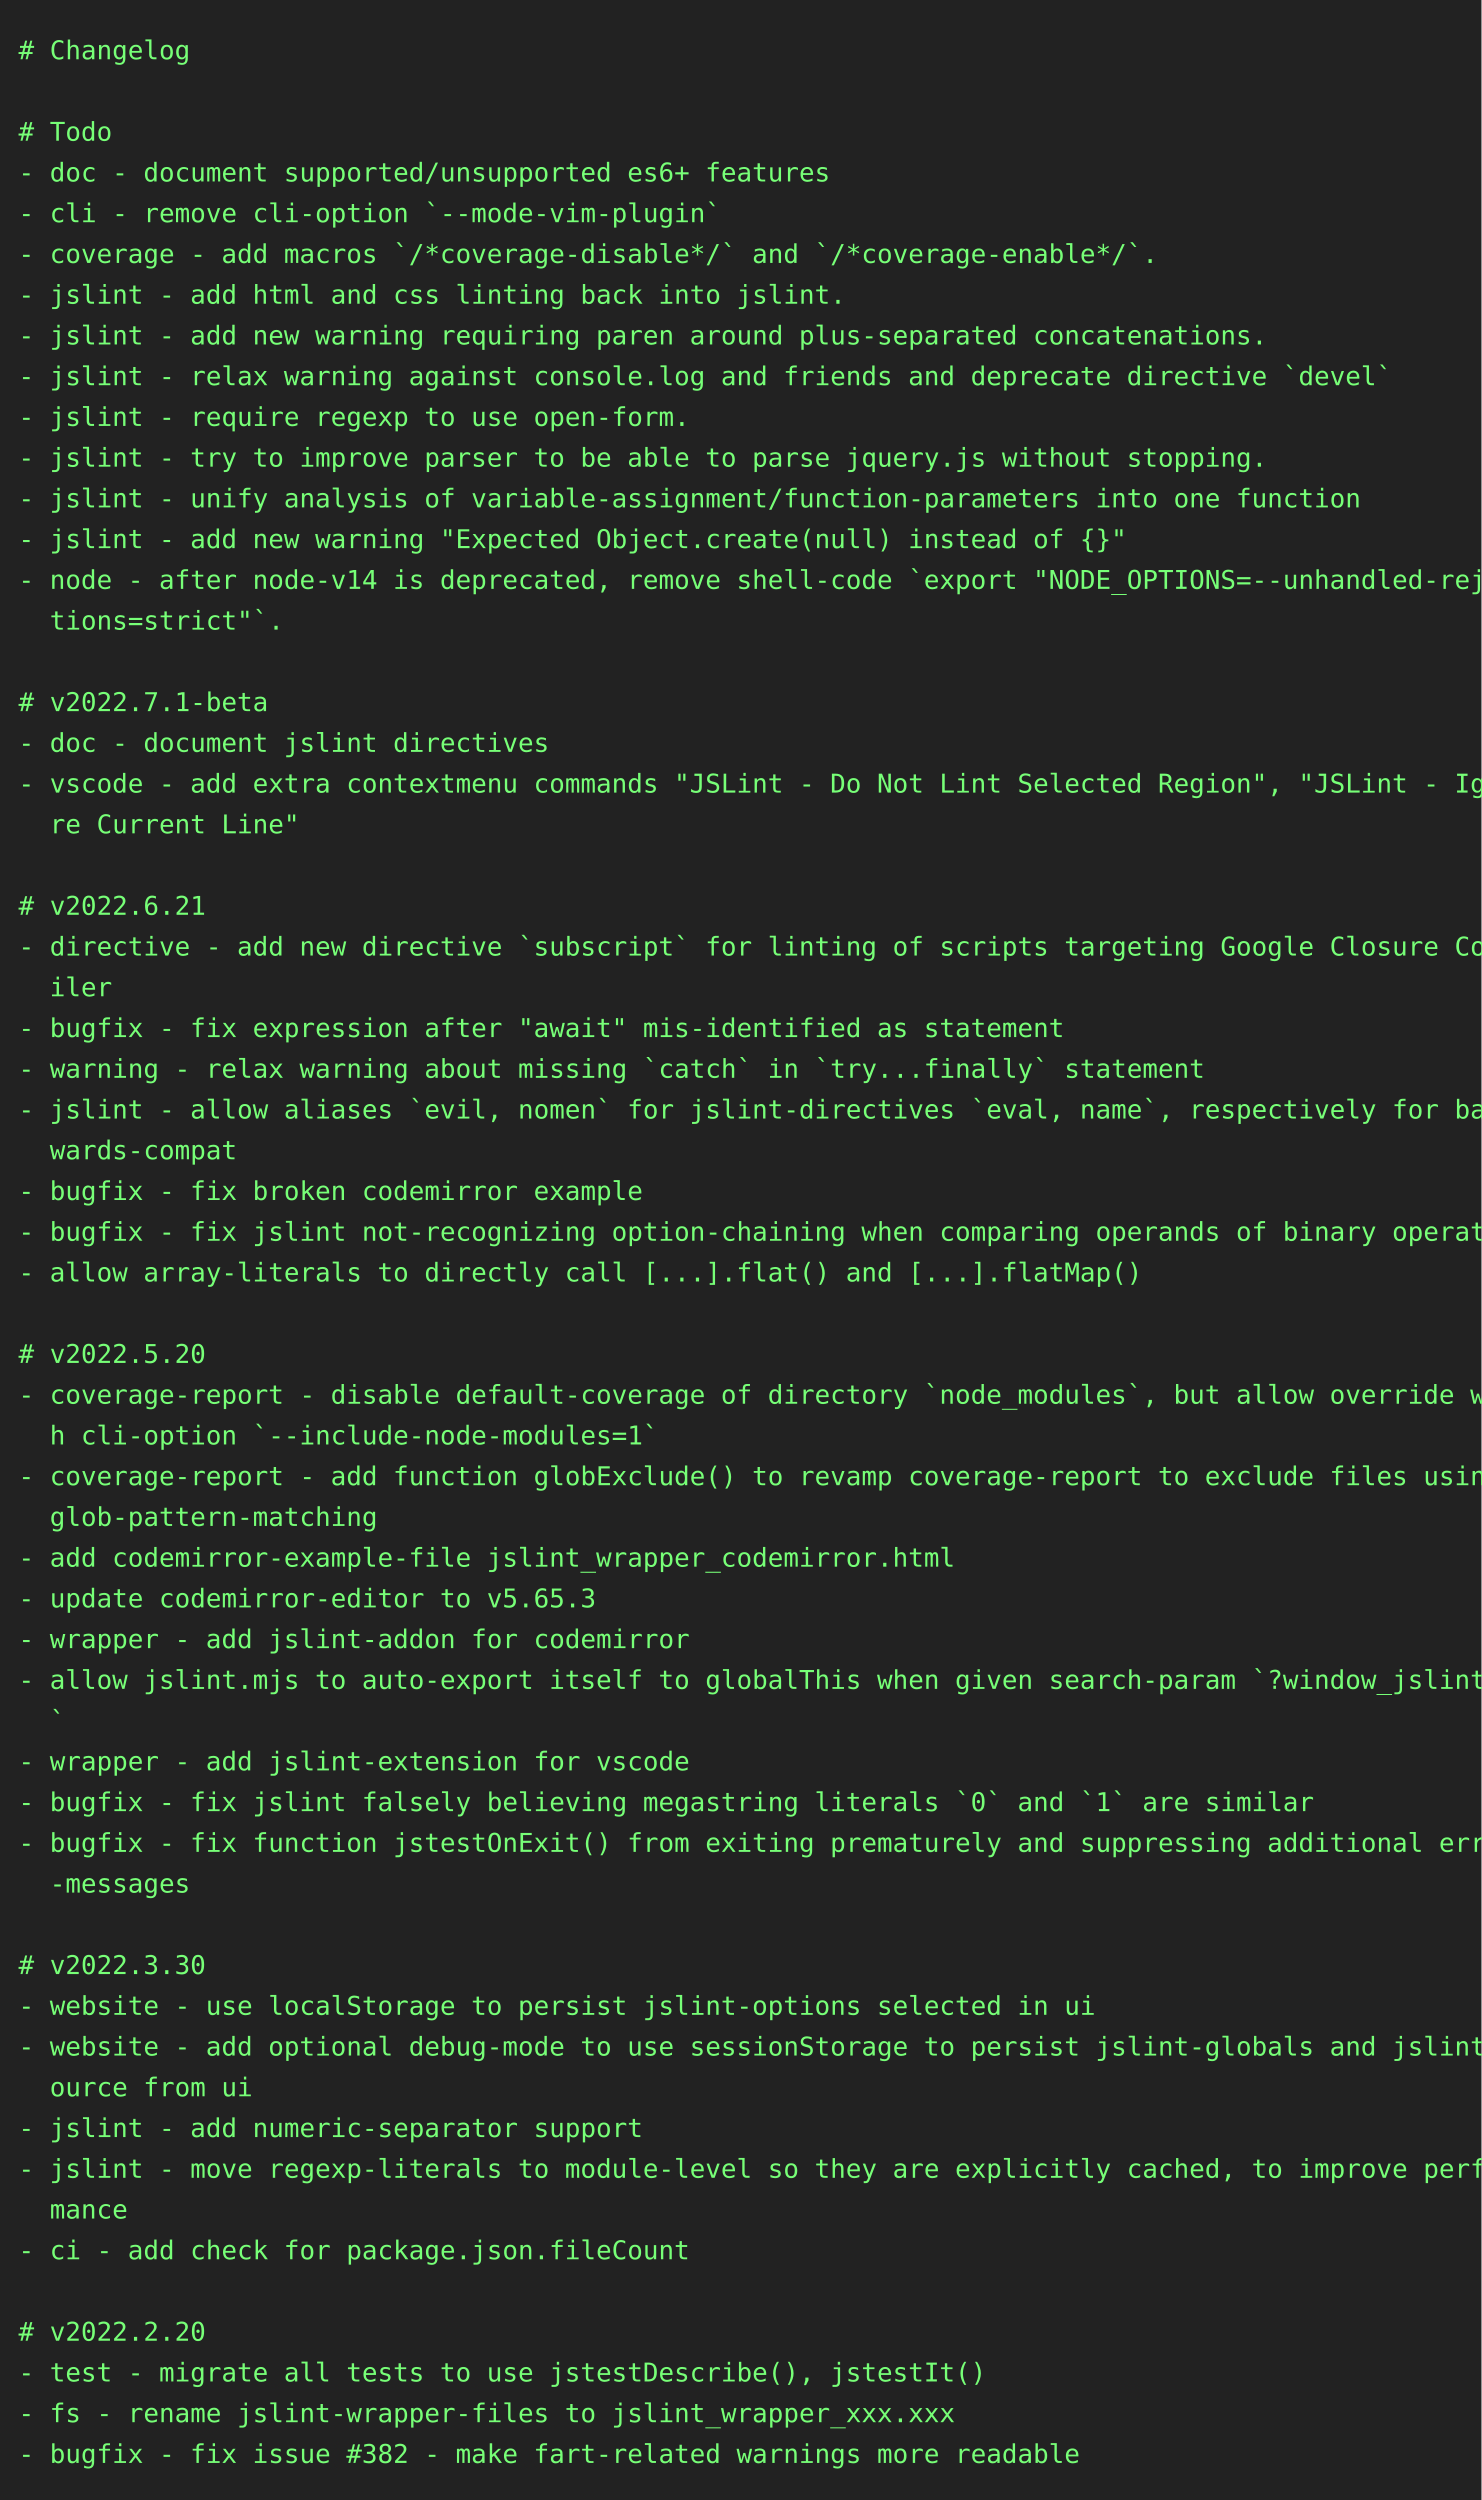
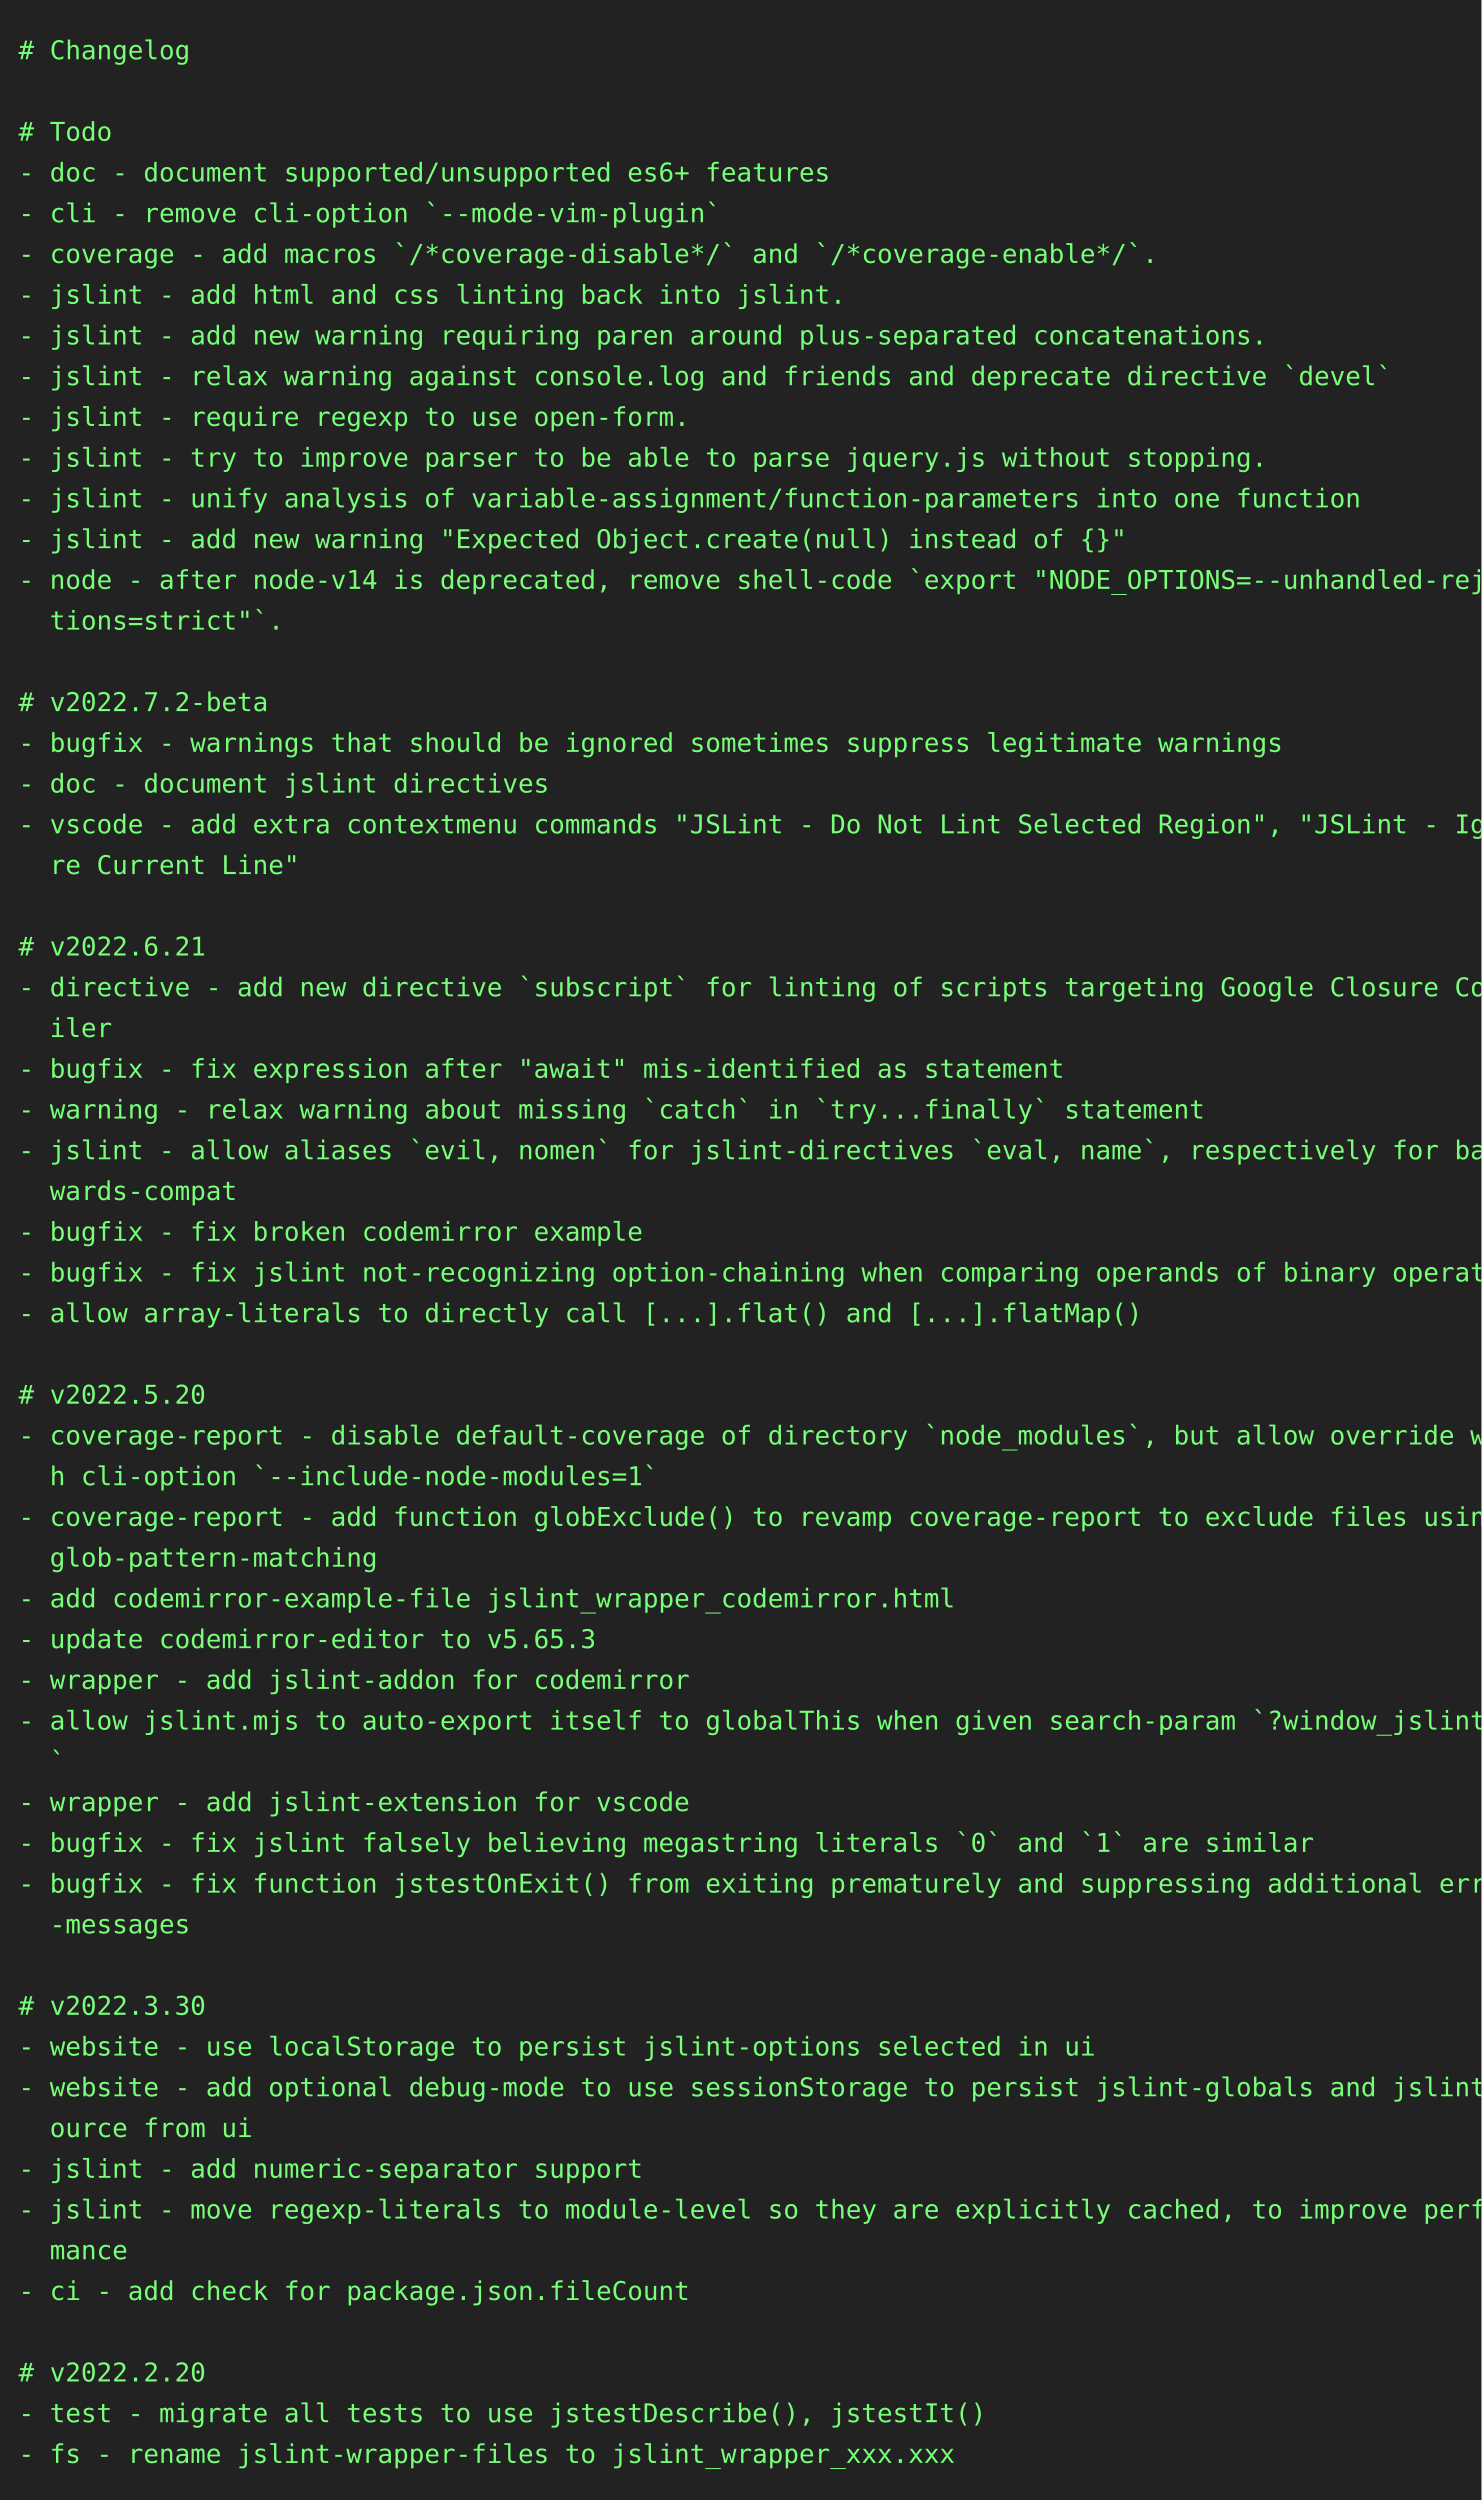
<svg xmlns="http://www.w3.org/2000/svg" height="1350" width="800">
  <rect height="1350" fill="#222" width="800" />
  <text fill="#7f7" font-family="consolas, menlo, monospace" font-size="14" xml:space="preserve">
    <tspan lengthAdjust="spacingAndGlyphs" textLength="768" x="10" y="32"># Changelog                                                                                      </tspan>
    <tspan lengthAdjust="spacingAndGlyphs" textLength="768" x="10" y="54">                                                                                                 </tspan>
    <tspan lengthAdjust="spacingAndGlyphs" textLength="768" x="10" y="76"># Todo                                                                                           </tspan>
    <tspan lengthAdjust="spacingAndGlyphs" textLength="768" x="10" y="98">- doc - document supported/unsupported es6+ features                                             </tspan>
    <tspan lengthAdjust="spacingAndGlyphs" textLength="768" x="10" y="120">- cli - remove cli-option `--mode-vim-plugin`                                                    </tspan>
    <tspan lengthAdjust="spacingAndGlyphs" textLength="768" x="10" y="142">- coverage - add macros `/*coverage-disable*/` and `/*coverage-enable*/`.                        </tspan>
    <tspan lengthAdjust="spacingAndGlyphs" textLength="768" x="10" y="164">- jslint - add html and css linting back into jslint.                                            </tspan>
    <tspan lengthAdjust="spacingAndGlyphs" textLength="768" x="10" y="186">- jslint - add new warning requiring paren around plus-separated concatenations.                 </tspan>
    <tspan lengthAdjust="spacingAndGlyphs" textLength="768" x="10" y="208">- jslint - relax warning against console.log and friends and deprecate directive `devel`         </tspan>
    <tspan lengthAdjust="spacingAndGlyphs" textLength="768" x="10" y="230">- jslint - require regexp to use open-form.                                                      </tspan>
    <tspan lengthAdjust="spacingAndGlyphs" textLength="768" x="10" y="252">- jslint - try to improve parser to be able to parse jquery.js without stopping.                 </tspan>
    <tspan lengthAdjust="spacingAndGlyphs" textLength="768" x="10" y="274">- jslint - unify analysis of variable-assignment/function-parameters into one function           </tspan>
    <tspan lengthAdjust="spacingAndGlyphs" textLength="768" x="10" y="296">- jslint - add new warning "Expected Object.create(null) instead of {}"                          </tspan>
    <tspan lengthAdjust="spacingAndGlyphs" textLength="768" x="10" y="318">- node - after node-v14 is deprecated, remove shell-code `export "NODE_OPTIONS=--unhandled-rejec\</tspan>
    <tspan lengthAdjust="spacingAndGlyphs" textLength="768" x="10" y="340">  tions=strict"`.                                                                                </tspan>
    <tspan lengthAdjust="spacingAndGlyphs" textLength="768" x="10" y="362">                                                                                                 </tspan>
-     <tspan lengthAdjust="spacingAndGlyphs" textLength="768" x="10" y="384"># v2022.7.1-beta                                                                                 </tspan>
-     <tspan lengthAdjust="spacingAndGlyphs" textLength="768" x="10" y="406">- doc - document jslint directives                                                               </tspan>
-     <tspan lengthAdjust="spacingAndGlyphs" textLength="768" x="10" y="428">- vscode - add extra contextmenu commands "JSLint - Do Not Lint Selected Region", "JSLint - Igno\</tspan>
-     <tspan lengthAdjust="spacingAndGlyphs" textLength="768" x="10" y="450">  re Current Line"                                                                               </tspan>
-     <tspan lengthAdjust="spacingAndGlyphs" textLength="768" x="10" y="472">                                                                                                 </tspan>
-     <tspan lengthAdjust="spacingAndGlyphs" textLength="768" x="10" y="494"># v2022.6.21                                                                                     </tspan>
-     <tspan lengthAdjust="spacingAndGlyphs" textLength="768" x="10" y="516">- directive - add new directive `subscript` for linting of scripts targeting Google Closure Comp\</tspan>
-     <tspan lengthAdjust="spacingAndGlyphs" textLength="768" x="10" y="538">  iler                                                                                           </tspan>
-     <tspan lengthAdjust="spacingAndGlyphs" textLength="768" x="10" y="560">- bugfix - fix expression after "await" mis-identified as statement                              </tspan>
-     <tspan lengthAdjust="spacingAndGlyphs" textLength="768" x="10" y="582">- warning - relax warning about missing `catch` in `try...finally` statement                     </tspan>
-     <tspan lengthAdjust="spacingAndGlyphs" textLength="768" x="10" y="604">- jslint - allow aliases `evil, nomen` for jslint-directives `eval, name`, respectively for back\</tspan>
-     <tspan lengthAdjust="spacingAndGlyphs" textLength="768" x="10" y="626">  wards-compat                                                                                   </tspan>
-     <tspan lengthAdjust="spacingAndGlyphs" textLength="768" x="10" y="648">- bugfix - fix broken codemirror example                                                         </tspan>
-     <tspan lengthAdjust="spacingAndGlyphs" textLength="768" x="10" y="670">- bugfix - fix jslint not-recognizing option-chaining when comparing operands of binary operator </tspan>
-     <tspan lengthAdjust="spacingAndGlyphs" textLength="768" x="10" y="692">- allow array-literals to directly call [...].flat() and [...].flatMap()                         </tspan>
-     <tspan lengthAdjust="spacingAndGlyphs" textLength="768" x="10" y="714">                                                                                                 </tspan>
-     <tspan lengthAdjust="spacingAndGlyphs" textLength="768" x="10" y="736"># v2022.5.20                                                                                     </tspan>
-     <tspan lengthAdjust="spacingAndGlyphs" textLength="768" x="10" y="758">- coverage-report - disable default-coverage of directory `node_modules`, but allow override wit\</tspan>
-     <tspan lengthAdjust="spacingAndGlyphs" textLength="768" x="10" y="780">  h cli-option `--include-node-modules=1`                                                        </tspan>
-     <tspan lengthAdjust="spacingAndGlyphs" textLength="768" x="10" y="802">- coverage-report - add function globExclude() to revamp coverage-report to exclude files using \</tspan>
-     <tspan lengthAdjust="spacingAndGlyphs" textLength="768" x="10" y="824">  glob-pattern-matching                                                                          </tspan>
-     <tspan lengthAdjust="spacingAndGlyphs" textLength="768" x="10" y="846">- add codemirror-example-file jslint_wrapper_codemirror.html                                     </tspan>
-     <tspan lengthAdjust="spacingAndGlyphs" textLength="768" x="10" y="868">- update codemirror-editor to v5.65.3                                                            </tspan>
-     <tspan lengthAdjust="spacingAndGlyphs" textLength="768" x="10" y="890">- wrapper - add jslint-addon for codemirror                                                      </tspan>
-     <tspan lengthAdjust="spacingAndGlyphs" textLength="768" x="10" y="912">- allow jslint.mjs to auto-export itself to globalThis when given search-param `?window_jslint=1\</tspan>
-     <tspan lengthAdjust="spacingAndGlyphs" textLength="768" x="10" y="934">  `                                                                                              </tspan>
-     <tspan lengthAdjust="spacingAndGlyphs" textLength="768" x="10" y="956">- wrapper - add jslint-extension for vscode                                                      </tspan>
-     <tspan lengthAdjust="spacingAndGlyphs" textLength="768" x="10" y="978">- bugfix - fix jslint falsely believing megastring literals `0` and `1` are similar              </tspan>
-     <tspan lengthAdjust="spacingAndGlyphs" textLength="768" x="10" y="1000">- bugfix - fix function jstestOnExit() from exiting prematurely and suppressing additional error\</tspan>
-     <tspan lengthAdjust="spacingAndGlyphs" textLength="768" x="10" y="1022">  -messages                                                                                      </tspan>
-     <tspan lengthAdjust="spacingAndGlyphs" textLength="768" x="10" y="1044">                                                                                                 </tspan>
-     <tspan lengthAdjust="spacingAndGlyphs" textLength="768" x="10" y="1066"># v2022.3.30                                                                                     </tspan>
-     <tspan lengthAdjust="spacingAndGlyphs" textLength="768" x="10" y="1088">- website - use localStorage to persist jslint-options selected in ui                            </tspan>
-     <tspan lengthAdjust="spacingAndGlyphs" textLength="768" x="10" y="1110">- website - add optional debug-mode to use sessionStorage to persist jslint-globals and jslint-s\</tspan>
-     <tspan lengthAdjust="spacingAndGlyphs" textLength="768" x="10" y="1132">  ource from ui                                                                                  </tspan>
-     <tspan lengthAdjust="spacingAndGlyphs" textLength="768" x="10" y="1154">- jslint - add numeric-separator support                                                         </tspan>
-     <tspan lengthAdjust="spacingAndGlyphs" textLength="768" x="10" y="1176">- jslint - move regexp-literals to module-level so they are explicitly cached, to improve perfor\</tspan>
-     <tspan lengthAdjust="spacingAndGlyphs" textLength="768" x="10" y="1198">  mance                                                                                          </tspan>
-     <tspan lengthAdjust="spacingAndGlyphs" textLength="768" x="10" y="1220">- ci - add check for package.json.fileCount                                                      </tspan>
-     <tspan lengthAdjust="spacingAndGlyphs" textLength="768" x="10" y="1242">                                                                                                 </tspan>
-     <tspan lengthAdjust="spacingAndGlyphs" textLength="768" x="10" y="1264"># v2022.2.20                                                                                     </tspan>
-     <tspan lengthAdjust="spacingAndGlyphs" textLength="768" x="10" y="1286">- test - migrate all tests to use jstestDescribe(), jstestIt()                                   </tspan>
-     <tspan lengthAdjust="spacingAndGlyphs" textLength="768" x="10" y="1308">- fs - rename jslint-wrapper-files to jslint_wrapper_xxx.xxx                                     </tspan>
-     <tspan lengthAdjust="spacingAndGlyphs" textLength="768" x="10" y="1330">- bugfix - fix issue #382 - make fart-related warnings more readable                             </tspan>
+     <tspan lengthAdjust="spacingAndGlyphs" textLength="768" x="10" y="384"># v2022.7.2-beta                                                                                 </tspan>
+     <tspan lengthAdjust="spacingAndGlyphs" textLength="768" x="10" y="406">- bugfix - warnings that should be ignored sometimes suppress legitimate warnings                </tspan>
+     <tspan lengthAdjust="spacingAndGlyphs" textLength="768" x="10" y="428">- doc - document jslint directives                                                               </tspan>
+     <tspan lengthAdjust="spacingAndGlyphs" textLength="768" x="10" y="450">- vscode - add extra contextmenu commands "JSLint - Do Not Lint Selected Region", "JSLint - Igno\</tspan>
+     <tspan lengthAdjust="spacingAndGlyphs" textLength="768" x="10" y="472">  re Current Line"                                                                               </tspan>
+     <tspan lengthAdjust="spacingAndGlyphs" textLength="768" x="10" y="494">                                                                                                 </tspan>
+     <tspan lengthAdjust="spacingAndGlyphs" textLength="768" x="10" y="516"># v2022.6.21                                                                                     </tspan>
+     <tspan lengthAdjust="spacingAndGlyphs" textLength="768" x="10" y="538">- directive - add new directive `subscript` for linting of scripts targeting Google Closure Comp\</tspan>
+     <tspan lengthAdjust="spacingAndGlyphs" textLength="768" x="10" y="560">  iler                                                                                           </tspan>
+     <tspan lengthAdjust="spacingAndGlyphs" textLength="768" x="10" y="582">- bugfix - fix expression after "await" mis-identified as statement                              </tspan>
+     <tspan lengthAdjust="spacingAndGlyphs" textLength="768" x="10" y="604">- warning - relax warning about missing `catch` in `try...finally` statement                     </tspan>
+     <tspan lengthAdjust="spacingAndGlyphs" textLength="768" x="10" y="626">- jslint - allow aliases `evil, nomen` for jslint-directives `eval, name`, respectively for back\</tspan>
+     <tspan lengthAdjust="spacingAndGlyphs" textLength="768" x="10" y="648">  wards-compat                                                                                   </tspan>
+     <tspan lengthAdjust="spacingAndGlyphs" textLength="768" x="10" y="670">- bugfix - fix broken codemirror example                                                         </tspan>
+     <tspan lengthAdjust="spacingAndGlyphs" textLength="768" x="10" y="692">- bugfix - fix jslint not-recognizing option-chaining when comparing operands of binary operator </tspan>
+     <tspan lengthAdjust="spacingAndGlyphs" textLength="768" x="10" y="714">- allow array-literals to directly call [...].flat() and [...].flatMap()                         </tspan>
+     <tspan lengthAdjust="spacingAndGlyphs" textLength="768" x="10" y="736">                                                                                                 </tspan>
+     <tspan lengthAdjust="spacingAndGlyphs" textLength="768" x="10" y="758"># v2022.5.20                                                                                     </tspan>
+     <tspan lengthAdjust="spacingAndGlyphs" textLength="768" x="10" y="780">- coverage-report - disable default-coverage of directory `node_modules`, but allow override wit\</tspan>
+     <tspan lengthAdjust="spacingAndGlyphs" textLength="768" x="10" y="802">  h cli-option `--include-node-modules=1`                                                        </tspan>
+     <tspan lengthAdjust="spacingAndGlyphs" textLength="768" x="10" y="824">- coverage-report - add function globExclude() to revamp coverage-report to exclude files using \</tspan>
+     <tspan lengthAdjust="spacingAndGlyphs" textLength="768" x="10" y="846">  glob-pattern-matching                                                                          </tspan>
+     <tspan lengthAdjust="spacingAndGlyphs" textLength="768" x="10" y="868">- add codemirror-example-file jslint_wrapper_codemirror.html                                     </tspan>
+     <tspan lengthAdjust="spacingAndGlyphs" textLength="768" x="10" y="890">- update codemirror-editor to v5.65.3                                                            </tspan>
+     <tspan lengthAdjust="spacingAndGlyphs" textLength="768" x="10" y="912">- wrapper - add jslint-addon for codemirror                                                      </tspan>
+     <tspan lengthAdjust="spacingAndGlyphs" textLength="768" x="10" y="934">- allow jslint.mjs to auto-export itself to globalThis when given search-param `?window_jslint=1\</tspan>
+     <tspan lengthAdjust="spacingAndGlyphs" textLength="768" x="10" y="956">  `                                                                                              </tspan>
+     <tspan lengthAdjust="spacingAndGlyphs" textLength="768" x="10" y="978">- wrapper - add jslint-extension for vscode                                                      </tspan>
+     <tspan lengthAdjust="spacingAndGlyphs" textLength="768" x="10" y="1000">- bugfix - fix jslint falsely believing megastring literals `0` and `1` are similar              </tspan>
+     <tspan lengthAdjust="spacingAndGlyphs" textLength="768" x="10" y="1022">- bugfix - fix function jstestOnExit() from exiting prematurely and suppressing additional error\</tspan>
+     <tspan lengthAdjust="spacingAndGlyphs" textLength="768" x="10" y="1044">  -messages                                                                                      </tspan>
+     <tspan lengthAdjust="spacingAndGlyphs" textLength="768" x="10" y="1066">                                                                                                 </tspan>
+     <tspan lengthAdjust="spacingAndGlyphs" textLength="768" x="10" y="1088"># v2022.3.30                                                                                     </tspan>
+     <tspan lengthAdjust="spacingAndGlyphs" textLength="768" x="10" y="1110">- website - use localStorage to persist jslint-options selected in ui                            </tspan>
+     <tspan lengthAdjust="spacingAndGlyphs" textLength="768" x="10" y="1132">- website - add optional debug-mode to use sessionStorage to persist jslint-globals and jslint-s\</tspan>
+     <tspan lengthAdjust="spacingAndGlyphs" textLength="768" x="10" y="1154">  ource from ui                                                                                  </tspan>
+     <tspan lengthAdjust="spacingAndGlyphs" textLength="768" x="10" y="1176">- jslint - add numeric-separator support                                                         </tspan>
+     <tspan lengthAdjust="spacingAndGlyphs" textLength="768" x="10" y="1198">- jslint - move regexp-literals to module-level so they are explicitly cached, to improve perfor\</tspan>
+     <tspan lengthAdjust="spacingAndGlyphs" textLength="768" x="10" y="1220">  mance                                                                                          </tspan>
+     <tspan lengthAdjust="spacingAndGlyphs" textLength="768" x="10" y="1242">- ci - add check for package.json.fileCount                                                      </tspan>
+     <tspan lengthAdjust="spacingAndGlyphs" textLength="768" x="10" y="1264">                                                                                                 </tspan>
+     <tspan lengthAdjust="spacingAndGlyphs" textLength="768" x="10" y="1286"># v2022.2.20                                                                                     </tspan>
+     <tspan lengthAdjust="spacingAndGlyphs" textLength="768" x="10" y="1308">- test - migrate all tests to use jstestDescribe(), jstestIt()                                   </tspan>
+     <tspan lengthAdjust="spacingAndGlyphs" textLength="768" x="10" y="1330">- fs - rename jslint-wrapper-files to jslint_wrapper_xxx.xxx                                     </tspan>
  </text>
</svg>
